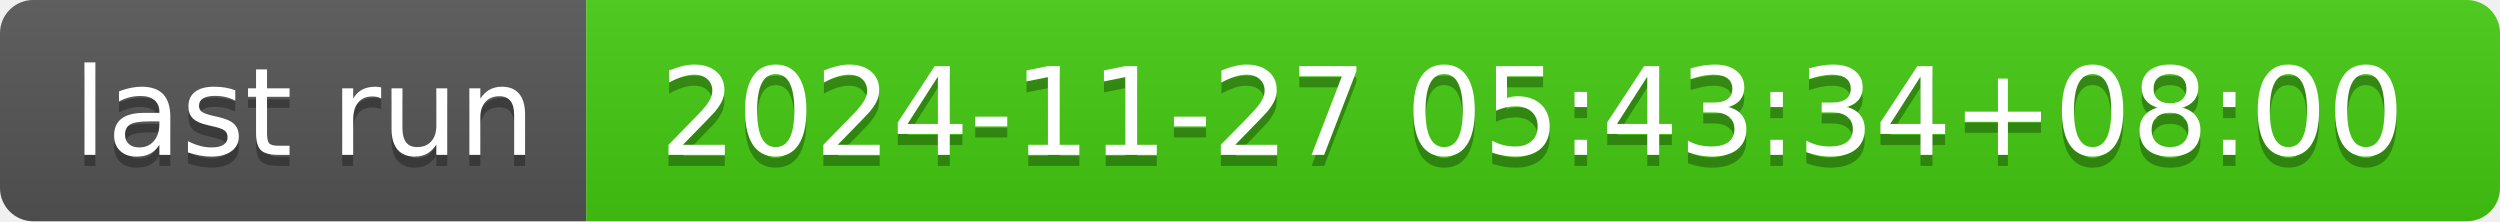
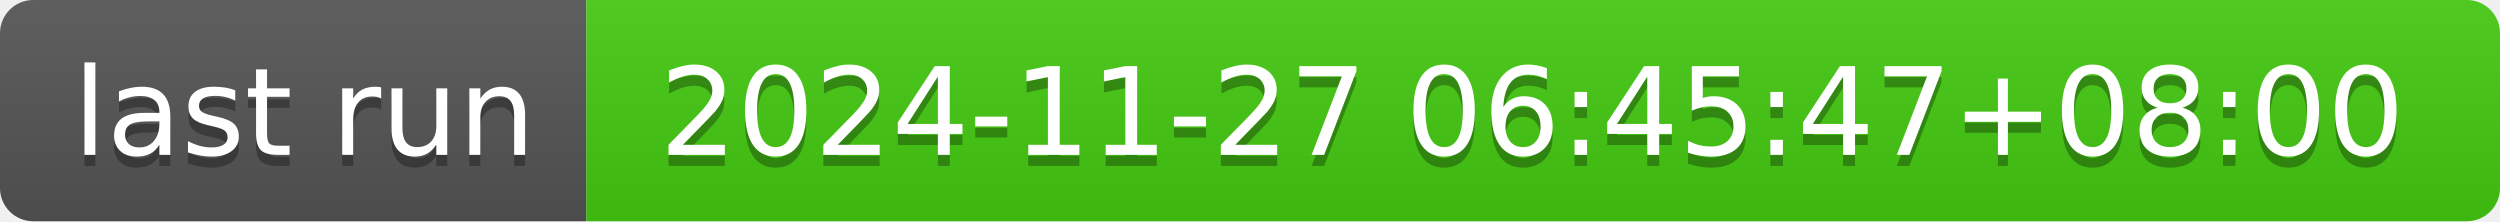
- <svg xmlns="http://www.w3.org/2000/svg" width="226" height="20" role="img" aria-label="last run: 2024-11-27 05:43:34+08:00">
+ <svg xmlns="http://www.w3.org/2000/svg" width="226" height="20" role="img" aria-label="last run: 2024-11-27 06:45:47+08:00">
  <linearGradient id="s" x2="0" y2="100%">
    <stop offset="0" stop-color="#bbb" stop-opacity=".1" />
    <stop offset="1" stop-opacity=".1" />
  </linearGradient>
  <clipPath id="r">
    <rect width="226" height="20" rx="3" fill="#fff" />
  </clipPath>
  <g clip-path="url(#r)">
    <rect width="53" height="20" fill="#555" />
    <rect x="53" width="173" height="20" fill="#4c1" />
    <rect width="226" height="20" fill="url(#s)" />
  </g>
  <g fill="#fff" text-anchor="middle" font-family="Verdana,Geneva,DejaVu Sans,sans-serif" text-rendering="geometricPrecision" font-size="110">
    <text aria-hidden="true" x="275" y="150" fill="#010101" fill-opacity=".3" transform="scale(.1)" textLength="430">last run</text>
    <text x="275" y="140" transform="scale(.1)" fill="#fff" textLength="430">last run</text>
-     <text aria-hidden="true" x="1385" y="150" fill="#010101" fill-opacity=".3" transform="scale(.1)" textLength="1630">2024-11-27 05:43:34+08:00</text>
-     <text x="1385" y="140" transform="scale(.1)" fill="#fff" textLength="1630">2024-11-27 05:43:34+08:00</text>
+     <text aria-hidden="true" x="1385" y="150" fill="#010101" fill-opacity=".3" transform="scale(.1)" textLength="1630">2024-11-27 06:45:47+08:00</text>
+     <text x="1385" y="140" transform="scale(.1)" fill="#fff" textLength="1630">2024-11-27 06:45:47+08:00</text>
  </g>
</svg>
